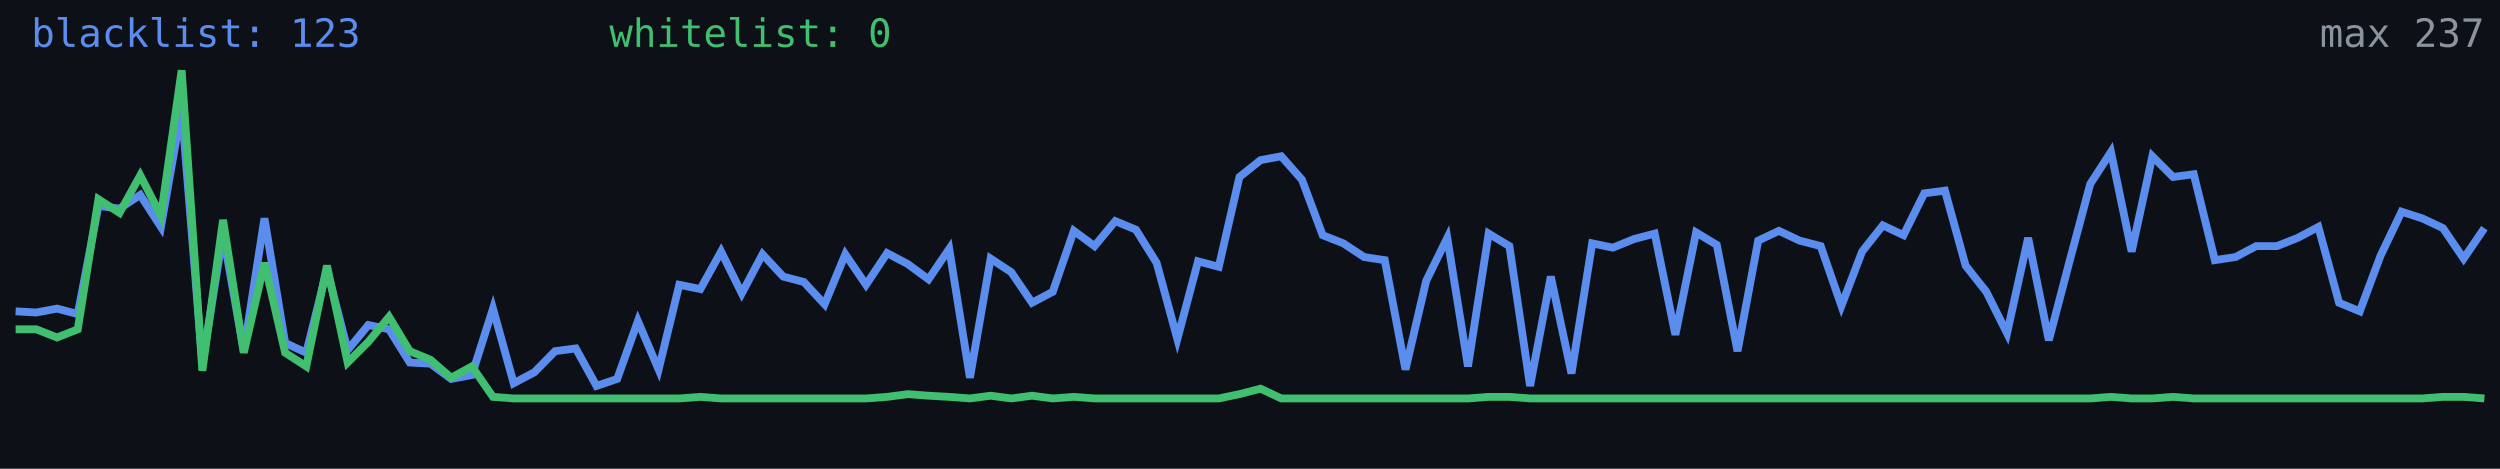
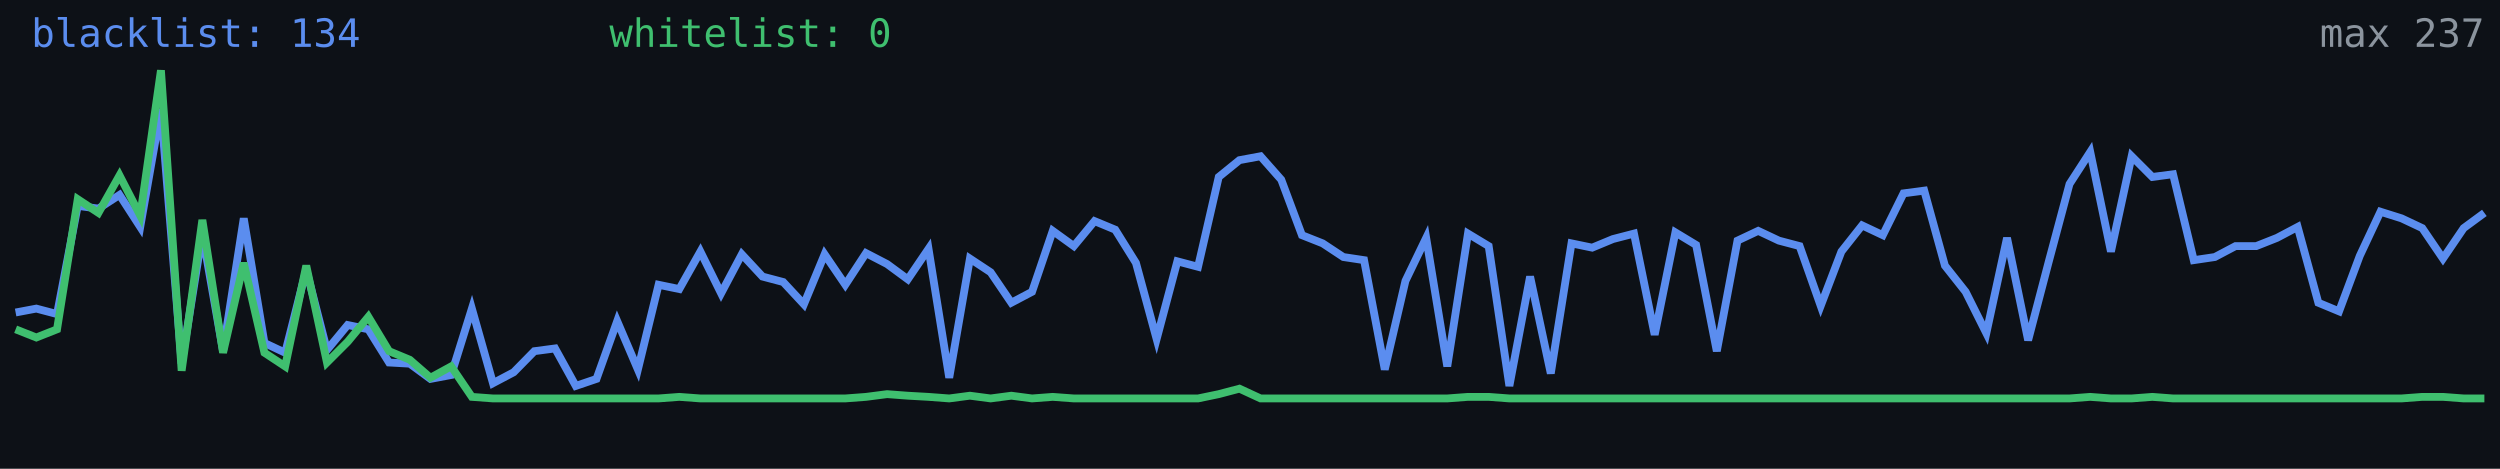
<svg xmlns="http://www.w3.org/2000/svg" width="640" height="120" viewBox="0 0 640 120" role="img" aria-label="Alive configs trend">
  <rect width="640" height="120" fill="#0d1117" />
-   <polyline fill="none" stroke="#5b8def" stroke-width="2" points="4.0,79.7 9.3,80.0 14.6,79.0 19.9,80.4 25.2,52.7 30.6,53.4 35.9,49.9 41.2,58.1 46.5,27.9 51.8,93.1 57.1,59.8 62.4,89.9 67.7,55.9 73.0,87.8 78.4,90.3 83.7,69.0 89.0,89.6 94.3,83.2 99.6,84.3 104.9,92.8 110.2,93.1 115.5,97.0 120.8,96.0 126.2,79.0 131.5,98.1 136.8,95.3 142.1,89.9 147.4,89.2 152.7,98.8 158.0,97.0 163.3,82.2 168.6,94.6 173.9,72.9 179.3,74.0 184.6,64.4 189.9,75.1 195.2,65.1 200.5,70.8 205.8,72.2 211.1,77.9 216.4,65.1 221.7,72.9 227.1,64.8 232.4,67.6 237.7,71.5 243.0,63.7 248.3,96.7 253.6,66.2 258.9,69.7 264.2,77.5 269.5,74.7 274.9,59.1 280.2,63.0 285.5,56.6 290.8,58.8 296.1,67.3 301.4,86.8 306.7,66.9 312.0,68.3 317.3,45.3 322.7,41.0 328.0,40.0 333.3,46.0 338.6,60.2 343.9,62.3 349.2,65.8 354.5,66.6 359.8,94.6 365.1,71.9 370.5,60.9 375.8,93.8 381.1,59.8 386.4,63.0 391.7,98.8 397.0,70.8 402.3,95.6 407.6,62.3 412.9,63.4 418.3,61.2 423.6,59.8 428.9,85.7 434.2,59.5 439.5,62.7 444.8,89.9 450.1,61.6 455.4,59.1 460.7,61.6 466.1,63.0 471.4,78.3 476.7,64.4 482.0,57.7 487.3,60.2 492.6,49.5 497.9,48.8 503.2,68.0 508.5,74.7 513.8,85.3 519.2,60.9 524.5,87.1 529.8,66.9 535.1,47.1 540.4,38.9 545.7,64.4 551.0,40.0 556.3,45.3 561.6,44.6 567.0,66.6 572.3,65.8 577.6,63.0 582.9,63.0 588.2,60.9 593.5,58.1 598.8,77.5 604.1,79.7 609.4,65.5 614.8,54.2 620.1,55.9 625.4,58.4 630.7,66.2 636.0,58.4" />
-   <polyline fill="none" stroke="#3fbf6f" stroke-width="2" points="4.0,84.3 9.3,84.3 14.6,86.4 19.9,84.3 25.2,51.0 30.6,54.5 35.9,44.9 41.2,55.2 46.5,18.0 51.8,94.9 57.1,56.3 62.4,90.3 67.7,67.3 73.0,90.3 78.4,93.8 83.7,68.0 89.0,92.8 94.3,87.5 99.6,81.1 104.9,89.9 110.2,92.1 115.5,96.7 120.8,93.8 126.2,101.6 131.5,102.0 136.8,102.0 142.1,102.0 147.4,102.0 152.7,102.0 158.0,102.0 163.3,102.0 168.6,102.0 173.9,102.0 179.3,101.6 184.6,102.0 189.9,102.0 195.2,102.0 200.5,102.0 205.8,102.0 211.1,102.0 216.4,102.0 221.7,102.0 227.1,101.6 232.4,100.9 237.7,101.3 243.0,101.6 248.3,102.0 253.6,101.3 258.9,102.0 264.2,101.3 269.5,102.0 274.9,101.6 280.2,102.0 285.5,102.0 290.8,102.0 296.1,102.0 301.4,102.0 306.7,102.0 312.0,102.0 317.3,100.9 322.7,99.5 328.0,102.0 333.3,102.0 338.6,102.0 343.9,102.0 349.2,102.0 354.5,102.0 359.8,102.0 365.1,102.0 370.5,102.0 375.8,102.0 381.1,101.6 386.4,101.6 391.7,102.0 397.0,102.0 402.3,102.0 407.6,102.0 412.9,102.0 418.3,102.0 423.6,102.0 428.9,102.0 434.2,102.0 439.5,102.0 444.8,102.0 450.1,102.0 455.4,102.0 460.7,102.0 466.1,102.0 471.4,102.0 476.7,102.0 482.0,102.0 487.3,102.0 492.6,102.0 497.9,102.0 503.2,102.0 508.5,102.0 513.8,102.0 519.2,102.0 524.5,102.0 529.8,102.0 535.1,102.0 540.4,101.6 545.7,102.0 551.0,102.0 556.3,101.6 561.6,102.0 567.0,102.0 572.3,102.0 577.6,102.0 582.9,102.0 588.2,102.0 593.5,102.0 598.8,102.0 604.1,102.0 609.4,102.0 614.8,102.0 620.1,102.0 625.4,101.6 630.7,101.6 636.0,102.0" />
-   <text x="8" y="12" fill="#5b8def" font-size="10" font-family="monospace">blacklist: 123</text>
+   <polyline fill="none" stroke="#5b8def" stroke-width="2" points="4.0,80.0 9.3,79.0 14.6,80.4 19.9,52.7 25.2,53.4 30.6,49.9 35.9,58.1 41.2,27.9 46.5,93.1 51.8,59.8 57.1,89.9 62.4,55.9 67.7,87.8 73.0,90.3 78.4,69.0 83.7,89.6 89.0,83.2 94.3,84.3 99.6,92.8 104.9,93.1 110.2,97.0 115.5,96.0 120.8,79.0 126.2,98.1 131.5,95.3 136.8,89.9 142.1,89.2 147.4,98.8 152.7,97.0 158.0,82.2 163.3,94.6 168.6,72.9 173.9,74.0 179.3,64.4 184.6,75.1 189.9,65.1 195.2,70.8 200.5,72.2 205.8,77.9 211.1,65.1 216.4,72.9 221.7,64.8 227.1,67.6 232.4,71.5 237.7,63.7 243.0,96.7 248.3,66.2 253.6,69.7 258.9,77.5 264.2,74.7 269.5,59.1 274.9,63.0 280.2,56.6 285.5,58.8 290.8,67.3 296.1,86.8 301.4,66.9 306.7,68.3 312.0,45.3 317.3,41.0 322.7,40.0 328.0,46.0 333.3,60.2 338.6,62.3 343.9,65.8 349.2,66.6 354.5,94.6 359.8,71.9 365.1,60.9 370.5,93.8 375.8,59.8 381.1,63.0 386.4,98.8 391.7,70.8 397.0,95.6 402.3,62.3 407.6,63.4 412.9,61.2 418.3,59.8 423.6,85.7 428.9,59.5 434.2,62.7 439.5,89.9 444.8,61.6 450.1,59.1 455.4,61.6 460.7,63.0 466.1,78.3 471.4,64.4 476.7,57.7 482.0,60.2 487.3,49.5 492.6,48.8 497.9,68.0 503.2,74.7 508.5,85.3 513.8,60.9 519.2,87.1 524.5,66.9 529.8,47.1 535.1,38.9 540.4,64.4 545.7,40.0 551.0,45.3 556.3,44.6 561.6,66.6 567.0,65.8 572.3,63.0 577.6,63.0 582.9,60.9 588.2,58.1 593.5,77.5 598.8,79.7 604.1,65.5 609.4,54.2 614.8,55.9 620.1,58.4 625.4,66.2 630.7,58.4 636.0,54.5" />
+   <polyline fill="none" stroke="#3fbf6f" stroke-width="2" points="4.0,84.3 9.3,86.4 14.6,84.3 19.9,51.0 25.2,54.5 30.6,44.9 35.9,55.2 41.2,18.0 46.5,94.9 51.8,56.3 57.1,90.3 62.4,67.3 67.7,90.3 73.0,93.8 78.4,68.0 83.7,92.8 89.0,87.5 94.3,81.1 99.6,89.9 104.9,92.1 110.2,96.7 115.5,93.8 120.8,101.6 126.2,102.0 131.5,102.0 136.8,102.0 142.1,102.0 147.4,102.0 152.7,102.0 158.0,102.0 163.3,102.0 168.6,102.0 173.9,101.6 179.3,102.0 184.6,102.0 189.9,102.0 195.2,102.0 200.5,102.0 205.8,102.0 211.1,102.0 216.4,102.0 221.7,101.6 227.1,100.9 232.4,101.3 237.7,101.6 243.0,102.0 248.3,101.3 253.6,102.0 258.9,101.3 264.2,102.0 269.5,101.6 274.9,102.0 280.2,102.0 285.5,102.0 290.8,102.0 296.1,102.0 301.4,102.0 306.7,102.0 312.0,100.9 317.3,99.5 322.7,102.0 328.0,102.0 333.3,102.0 338.6,102.0 343.9,102.0 349.2,102.0 354.5,102.0 359.8,102.0 365.1,102.0 370.5,102.0 375.8,101.6 381.1,101.6 386.4,102.0 391.7,102.0 397.0,102.0 402.3,102.0 407.6,102.0 412.9,102.0 418.3,102.0 423.6,102.0 428.9,102.0 434.2,102.0 439.5,102.0 444.8,102.0 450.1,102.0 455.4,102.0 460.7,102.0 466.1,102.0 471.4,102.0 476.7,102.0 482.0,102.0 487.3,102.0 492.6,102.0 497.9,102.0 503.2,102.0 508.5,102.0 513.8,102.0 519.2,102.0 524.5,102.0 529.8,102.0 535.1,101.6 540.4,102.0 545.7,102.0 551.0,101.6 556.3,102.0 561.6,102.0 567.0,102.0 572.3,102.0 577.6,102.0 582.9,102.0 588.2,102.0 593.5,102.0 598.8,102.0 604.1,102.0 609.4,102.0 614.8,102.0 620.1,101.6 625.4,101.6 630.7,102.0 636.0,102.0" />
+   <text x="8" y="12" fill="#5b8def" font-size="10" font-family="monospace">blacklist: 134</text>
  <text x="156" y="12" fill="#3fbf6f" font-size="10" font-family="monospace">whitelist: 0</text>
  <text x="636" y="12" fill="#8b949e" font-size="10" text-anchor="end" font-family="monospace">max 237</text>
</svg>
